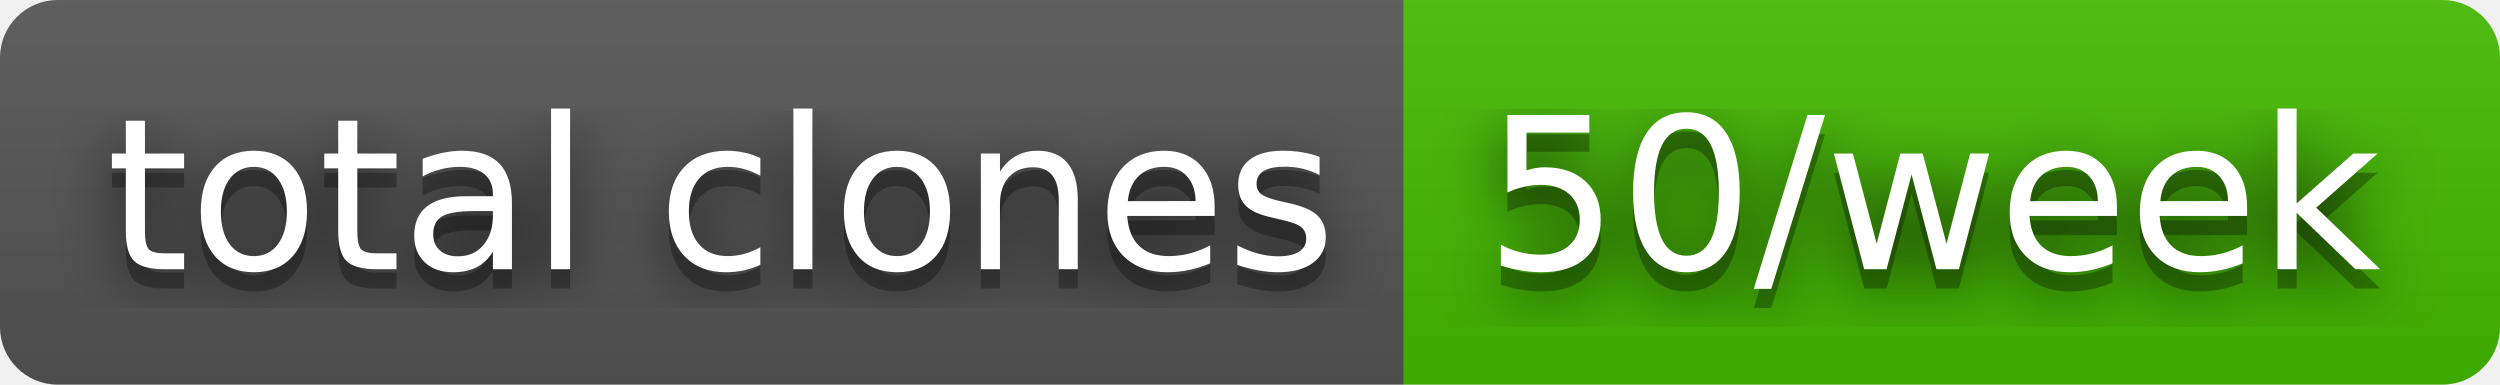
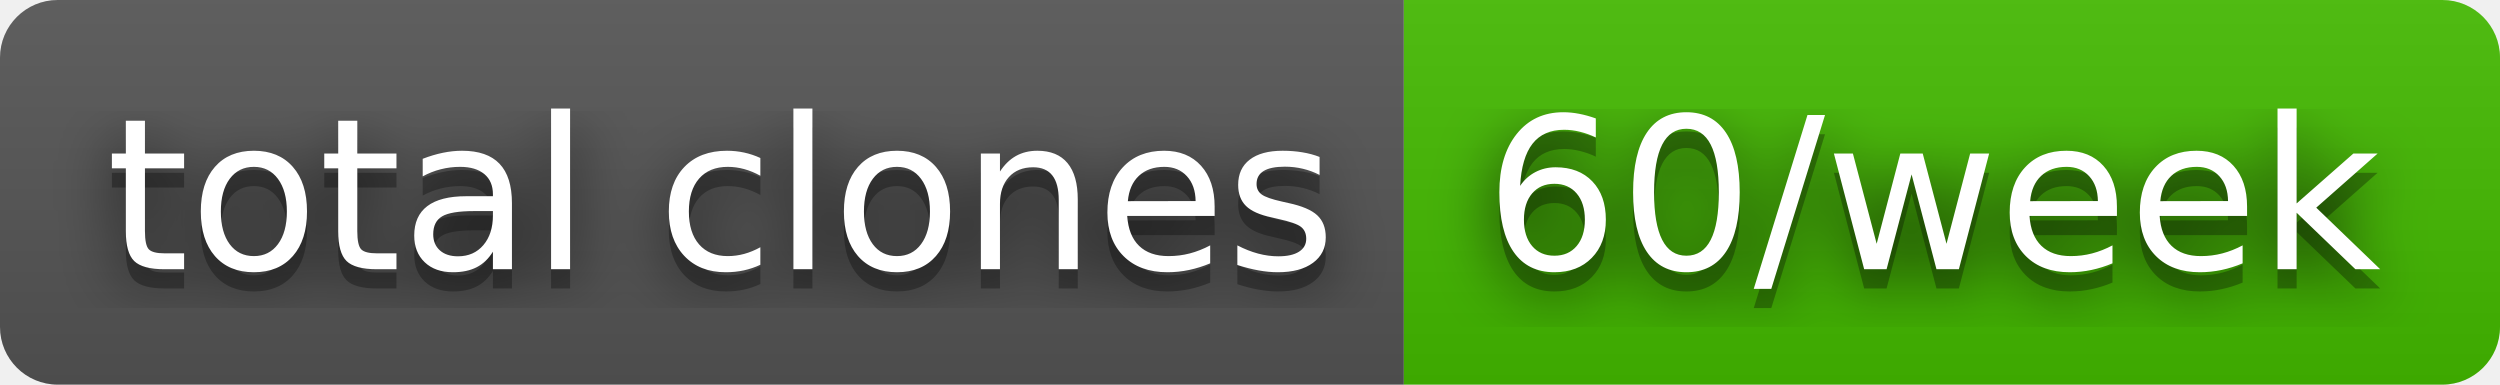
- <svg xmlns="http://www.w3.org/2000/svg" width="130" height="20" role="img" aria-label="total clones: 50/week">
+ <svg xmlns="http://www.w3.org/2000/svg" width="130" height="20" role="img" aria-label="total clones: 60/week">
  <filter id="blur">
    <feGaussianBlur stdDeviation="16" />
  </filter>
  <linearGradient id="s" x2="0" y2="100%">
    <stop offset="0" stop-color="#bbb" stop-opacity=".1" />
    <stop offset="1" stop-opacity=".1" />
  </linearGradient>
  <clipPath id="r">
    <rect width="130" height="20" rx="3" />
  </clipPath>
  <g clip-path="url(#r)">
    <rect width="73" height="20" fill="#555" />
    <rect x="73" width="57" height="20" fill="#4b0" />
    <rect width="130" height="20" fill="url(#s)" />
  </g>
  <g fill="#fff" text-anchor="middle" font-family="Verdana,Geneva,DejaVu Sans,sans-serif" text-rendering="geometricPrecision" font-size="110">
    <g transform="scale(.1)">
      <g aria-hidden="true" fill="#010101">
        <text x="375" y="150" fill-opacity=".8" filter="url(#blur)" textLength="630">total clones</text>
        <text x="375" y="150" fill-opacity=".3" textLength="630">total clones</text>
      </g>
      <text x="375" y="140" textLength="630">total clones</text>
    </g>
    <g transform="scale(.1)">
      <g aria-hidden="true" fill="#010101">
-         <text x="1005" y="150" fill-opacity=".8" filter="url(#blur)" textLength="470">50/week</text>
-         <text x="1005" y="150" fill-opacity=".3" textLength="470">50/week</text>
+         <text x="1005" y="150" fill-opacity=".8" filter="url(#blur)" textLength="470">60/week</text>
+         <text x="1005" y="150" fill-opacity=".3" textLength="470">60/week</text>
      </g>
-       <text x="1005" y="140" textLength="470">50/week</text>
+       <text x="1005" y="140" textLength="470">60/week</text>
    </g>
  </g>
</svg>
